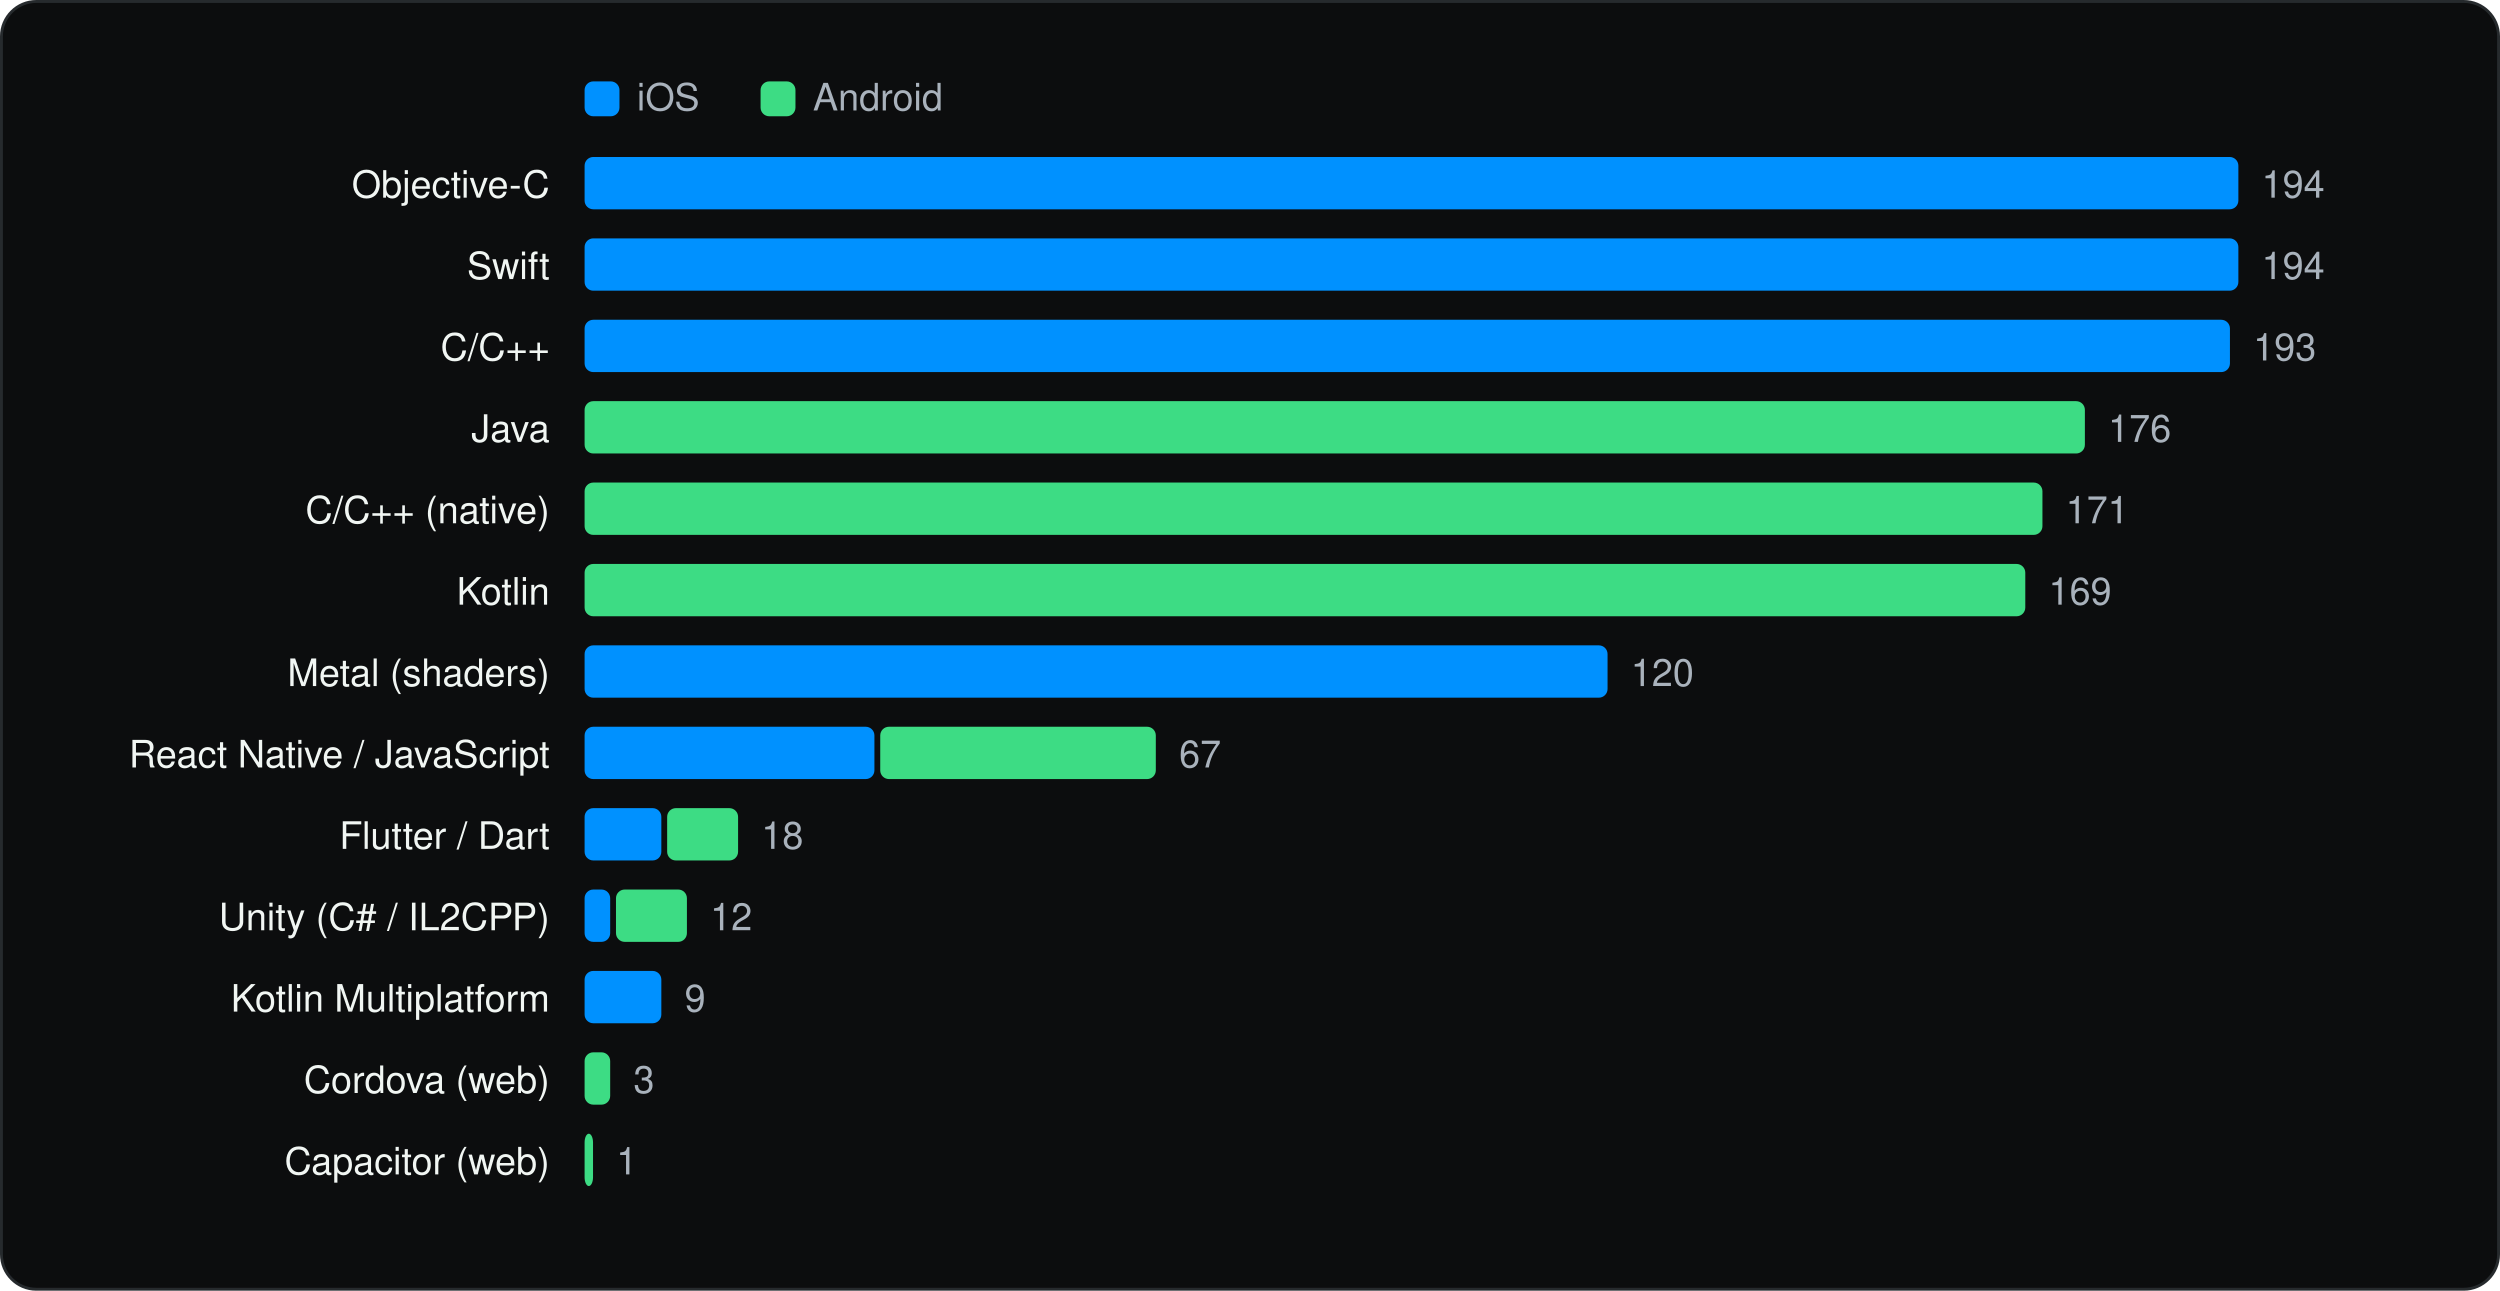
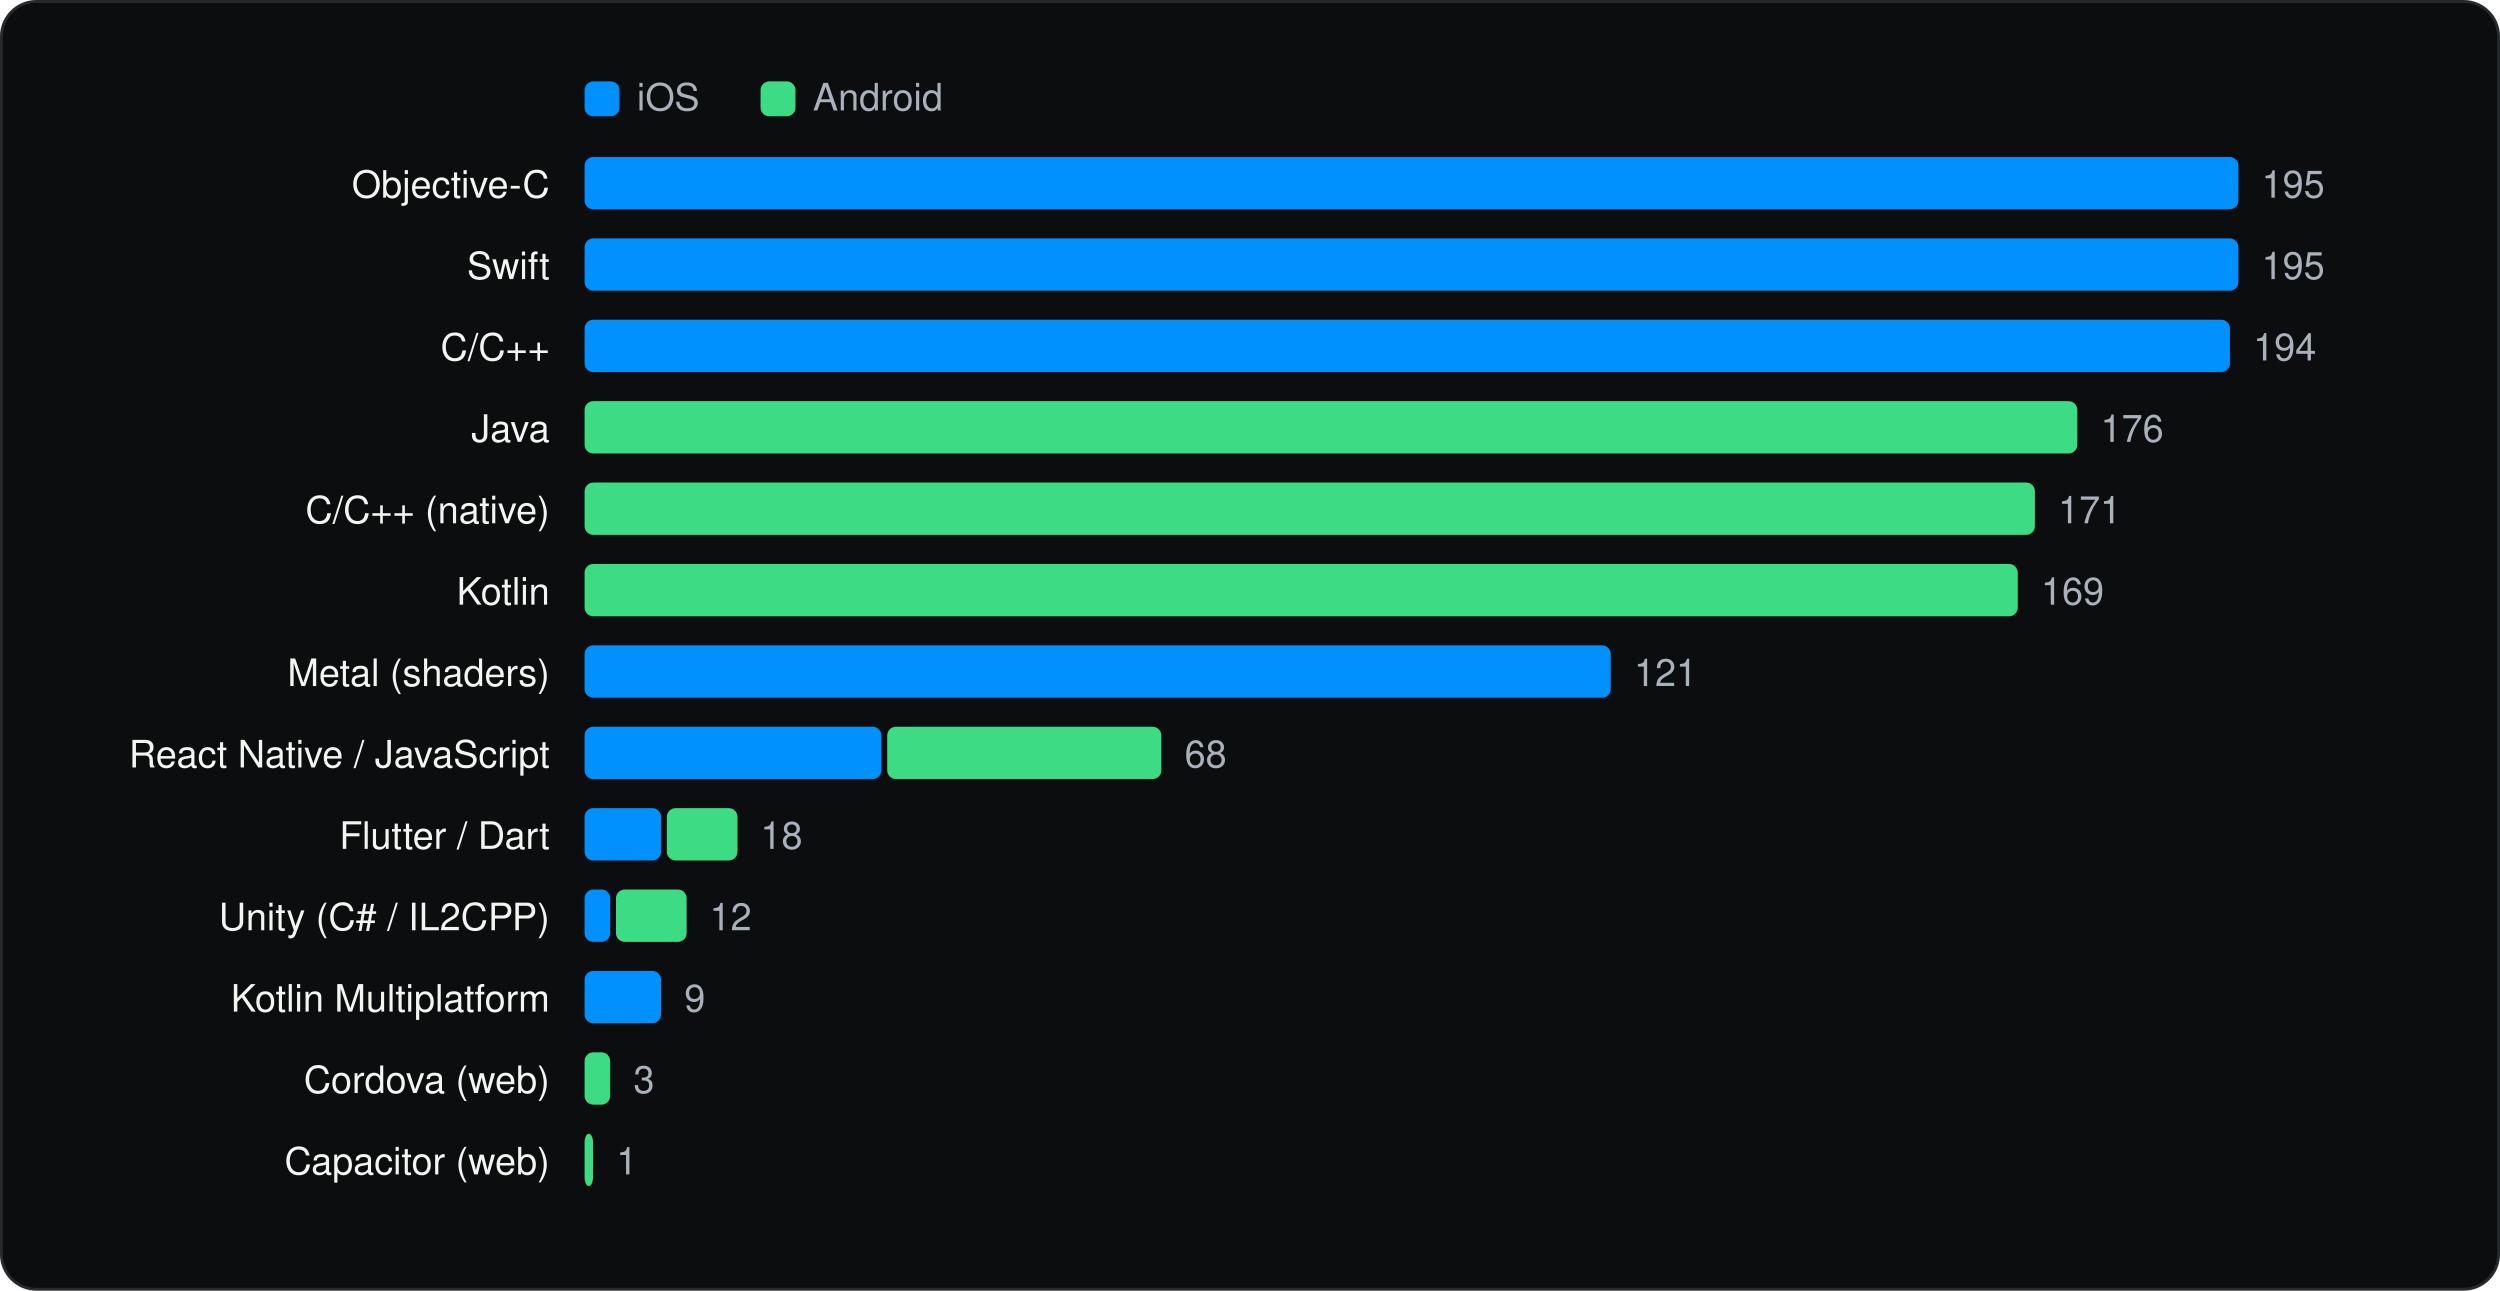
<svg xmlns="http://www.w3.org/2000/svg" viewBox="0 0 860 444" width="860" height="444" role="img" aria-label="Languages and runtimes" font-family="Geist, -apple-system, BlinkMacSystemFont, 'Segoe UI', Helvetica, Arial, sans-serif">
  <rect x="0.5" y="0.5" width="859" height="443" rx="12" fill="#0C0D0E" stroke="#262A2D" />
  <g transform="translate(20 20)">
    <rect x="181.1" y="8" width="12" height="12" rx="3" fill="#0091FF" />
    <text x="199.1" y="18" font-size="13" fill="#A9B2BC">iOS</text>
    <rect x="241.64" y="8" width="12" height="12" rx="3" fill="#3DDC84" />
    <text x="259.64" y="18" font-size="13" fill="#A9B2BC">Android</text>
    <text x="169.1" y="48" font-size="13" text-anchor="end" fill="#F1F6F3">Objective-C</text>
    <rect x="181.1" y="34" width="568.9" height="18" rx="3" fill="#0091FF" />
-     <text x="758.0" y="48" font-size="13" fill="#A9B2BC">194</text>
+     <text x="758.0" y="48" font-size="13" fill="#A9B2BC">195</text>
    <text x="169.1" y="76" font-size="13" text-anchor="end" fill="#F1F6F3">Swift</text>
    <rect x="181.1" y="62" width="568.9" height="18" rx="3" fill="#0091FF" />
-     <text x="758.0" y="76" font-size="13" fill="#A9B2BC">194</text>
+     <text x="758.0" y="76" font-size="13" fill="#A9B2BC">195</text>
    <text x="169.1" y="104" font-size="13" text-anchor="end" fill="#F1F6F3">C/C++</text>
    <rect x="181.1" y="90" width="566.0" height="18" rx="3" fill="#0091FF" />
-     <text x="755.1" y="104" font-size="13" fill="#A9B2BC">193</text>
+     <text x="755.1" y="104" font-size="13" fill="#A9B2BC">194</text>
    <text x="169.1" y="132" font-size="13" text-anchor="end" fill="#F1F6F3">Java</text>
-     <rect x="181.1" y="118" width="516.1" height="18" rx="3" fill="#3DDC84" />
-     <text x="705.2" y="132" font-size="13" fill="#A9B2BC">176</text>
+     <rect x="181.1" y="118" width="513.5" height="18" rx="3" fill="#3DDC84" />
+     <text x="702.6" y="132" font-size="13" fill="#A9B2BC">176</text>
    <text x="169.1" y="160" font-size="13" text-anchor="end" fill="#F1F6F3">C/C++ (native)</text>
-     <rect x="181.1" y="146" width="501.5" height="18" rx="3" fill="#3DDC84" />
-     <text x="690.6" y="160" font-size="13" fill="#A9B2BC">171</text>
+     <rect x="181.1" y="146" width="498.9" height="18" rx="3" fill="#3DDC84" />
+     <text x="688.0" y="160" font-size="13" fill="#A9B2BC">171</text>
    <text x="169.1" y="188" font-size="13" text-anchor="end" fill="#F1F6F3">Kotlin</text>
-     <rect x="181.1" y="174" width="495.6" height="18" rx="3" fill="#3DDC84" />
-     <text x="684.7" y="188" font-size="13" fill="#A9B2BC">169</text>
+     <rect x="181.1" y="174" width="493.0" height="18" rx="3" fill="#3DDC84" />
+     <text x="682.1" y="188" font-size="13" fill="#A9B2BC">169</text>
    <text x="169.1" y="216" font-size="13" text-anchor="end" fill="#F1F6F3">Metal (shaders)</text>
-     <rect x="181.1" y="202" width="351.9" height="18" rx="3" fill="#0091FF" />
-     <text x="541.0" y="216" font-size="13" fill="#A9B2BC">120</text>
+     <rect x="181.1" y="202" width="353.0" height="18" rx="3" fill="#0091FF" />
+     <text x="542.1" y="216" font-size="13" fill="#A9B2BC">121</text>
    <text x="169.1" y="244" font-size="13" text-anchor="end" fill="#F1F6F3">React Native / JavaScript</text>
-     <rect x="181.1" y="230" width="99.7" height="18" rx="3" fill="#0091FF" />
-     <rect x="282.8" y="230" width="94.8" height="18" rx="3" fill="#3DDC84" />
-     <text x="385.6" y="244" font-size="13" fill="#A9B2BC">67</text>
+     <rect x="181.1" y="230" width="102.1" height="18" rx="3" fill="#0091FF" />
+     <rect x="285.2" y="230" width="94.3" height="18" rx="3" fill="#3DDC84" />
+     <text x="387.5" y="244" font-size="13" fill="#A9B2BC">68</text>
    <text x="169.1" y="272" font-size="13" text-anchor="end" fill="#F1F6F3">Flutter / Dart</text>
-     <rect x="181.1" y="258" width="26.4" height="18" rx="3" fill="#0091FF" />
-     <rect x="209.5" y="258" width="24.4" height="18" rx="3" fill="#3DDC84" />
-     <text x="241.9" y="272" font-size="13" fill="#A9B2BC">18</text>
+     <rect x="181.1" y="258" width="26.3" height="18" rx="3" fill="#0091FF" />
+     <rect x="209.4" y="258" width="24.3" height="18" rx="3" fill="#3DDC84" />
+     <text x="241.6" y="272" font-size="13" fill="#A9B2BC">18</text>
    <text x="169.1" y="300" font-size="13" text-anchor="end" fill="#F1F6F3">Unity (C# / IL2CPP)</text>
    <rect x="181.1" y="286" width="8.8" height="18" rx="3" fill="#0091FF" />
-     <rect x="191.9" y="286" width="24.4" height="18" rx="3" fill="#3DDC84" />
-     <text x="224.3" y="300" font-size="13" fill="#A9B2BC">12</text>
+     <rect x="191.9" y="286" width="24.3" height="18" rx="3" fill="#3DDC84" />
+     <text x="224.1" y="300" font-size="13" fill="#A9B2BC">12</text>
    <text x="169.1" y="328" font-size="13" text-anchor="end" fill="#F1F6F3">Kotlin Multiplatform</text>
-     <rect x="181.1" y="314" width="26.4" height="18" rx="3" fill="#0091FF" />
-     <text x="215.5" y="328" font-size="13" fill="#A9B2BC">9</text>
+     <rect x="181.1" y="314" width="26.3" height="18" rx="3" fill="#0091FF" />
+     <text x="215.4" y="328" font-size="13" fill="#A9B2BC">9</text>
    <text x="169.1" y="356" font-size="13" text-anchor="end" fill="#F1F6F3">Cordova (web)</text>
    <rect x="181.1" y="342" width="8.8" height="18" rx="3" fill="#3DDC84" />
    <text x="197.9" y="356" font-size="13" fill="#A9B2BC">3</text>
    <text x="169.1" y="384" font-size="13" text-anchor="end" fill="#F1F6F3">Capacitor (web)</text>
    <rect x="181.1" y="370" width="2.9" height="18" rx="3" fill="#3DDC84" />
    <text x="192.0" y="384" font-size="13" fill="#A9B2BC">1</text>
  </g>
</svg>
